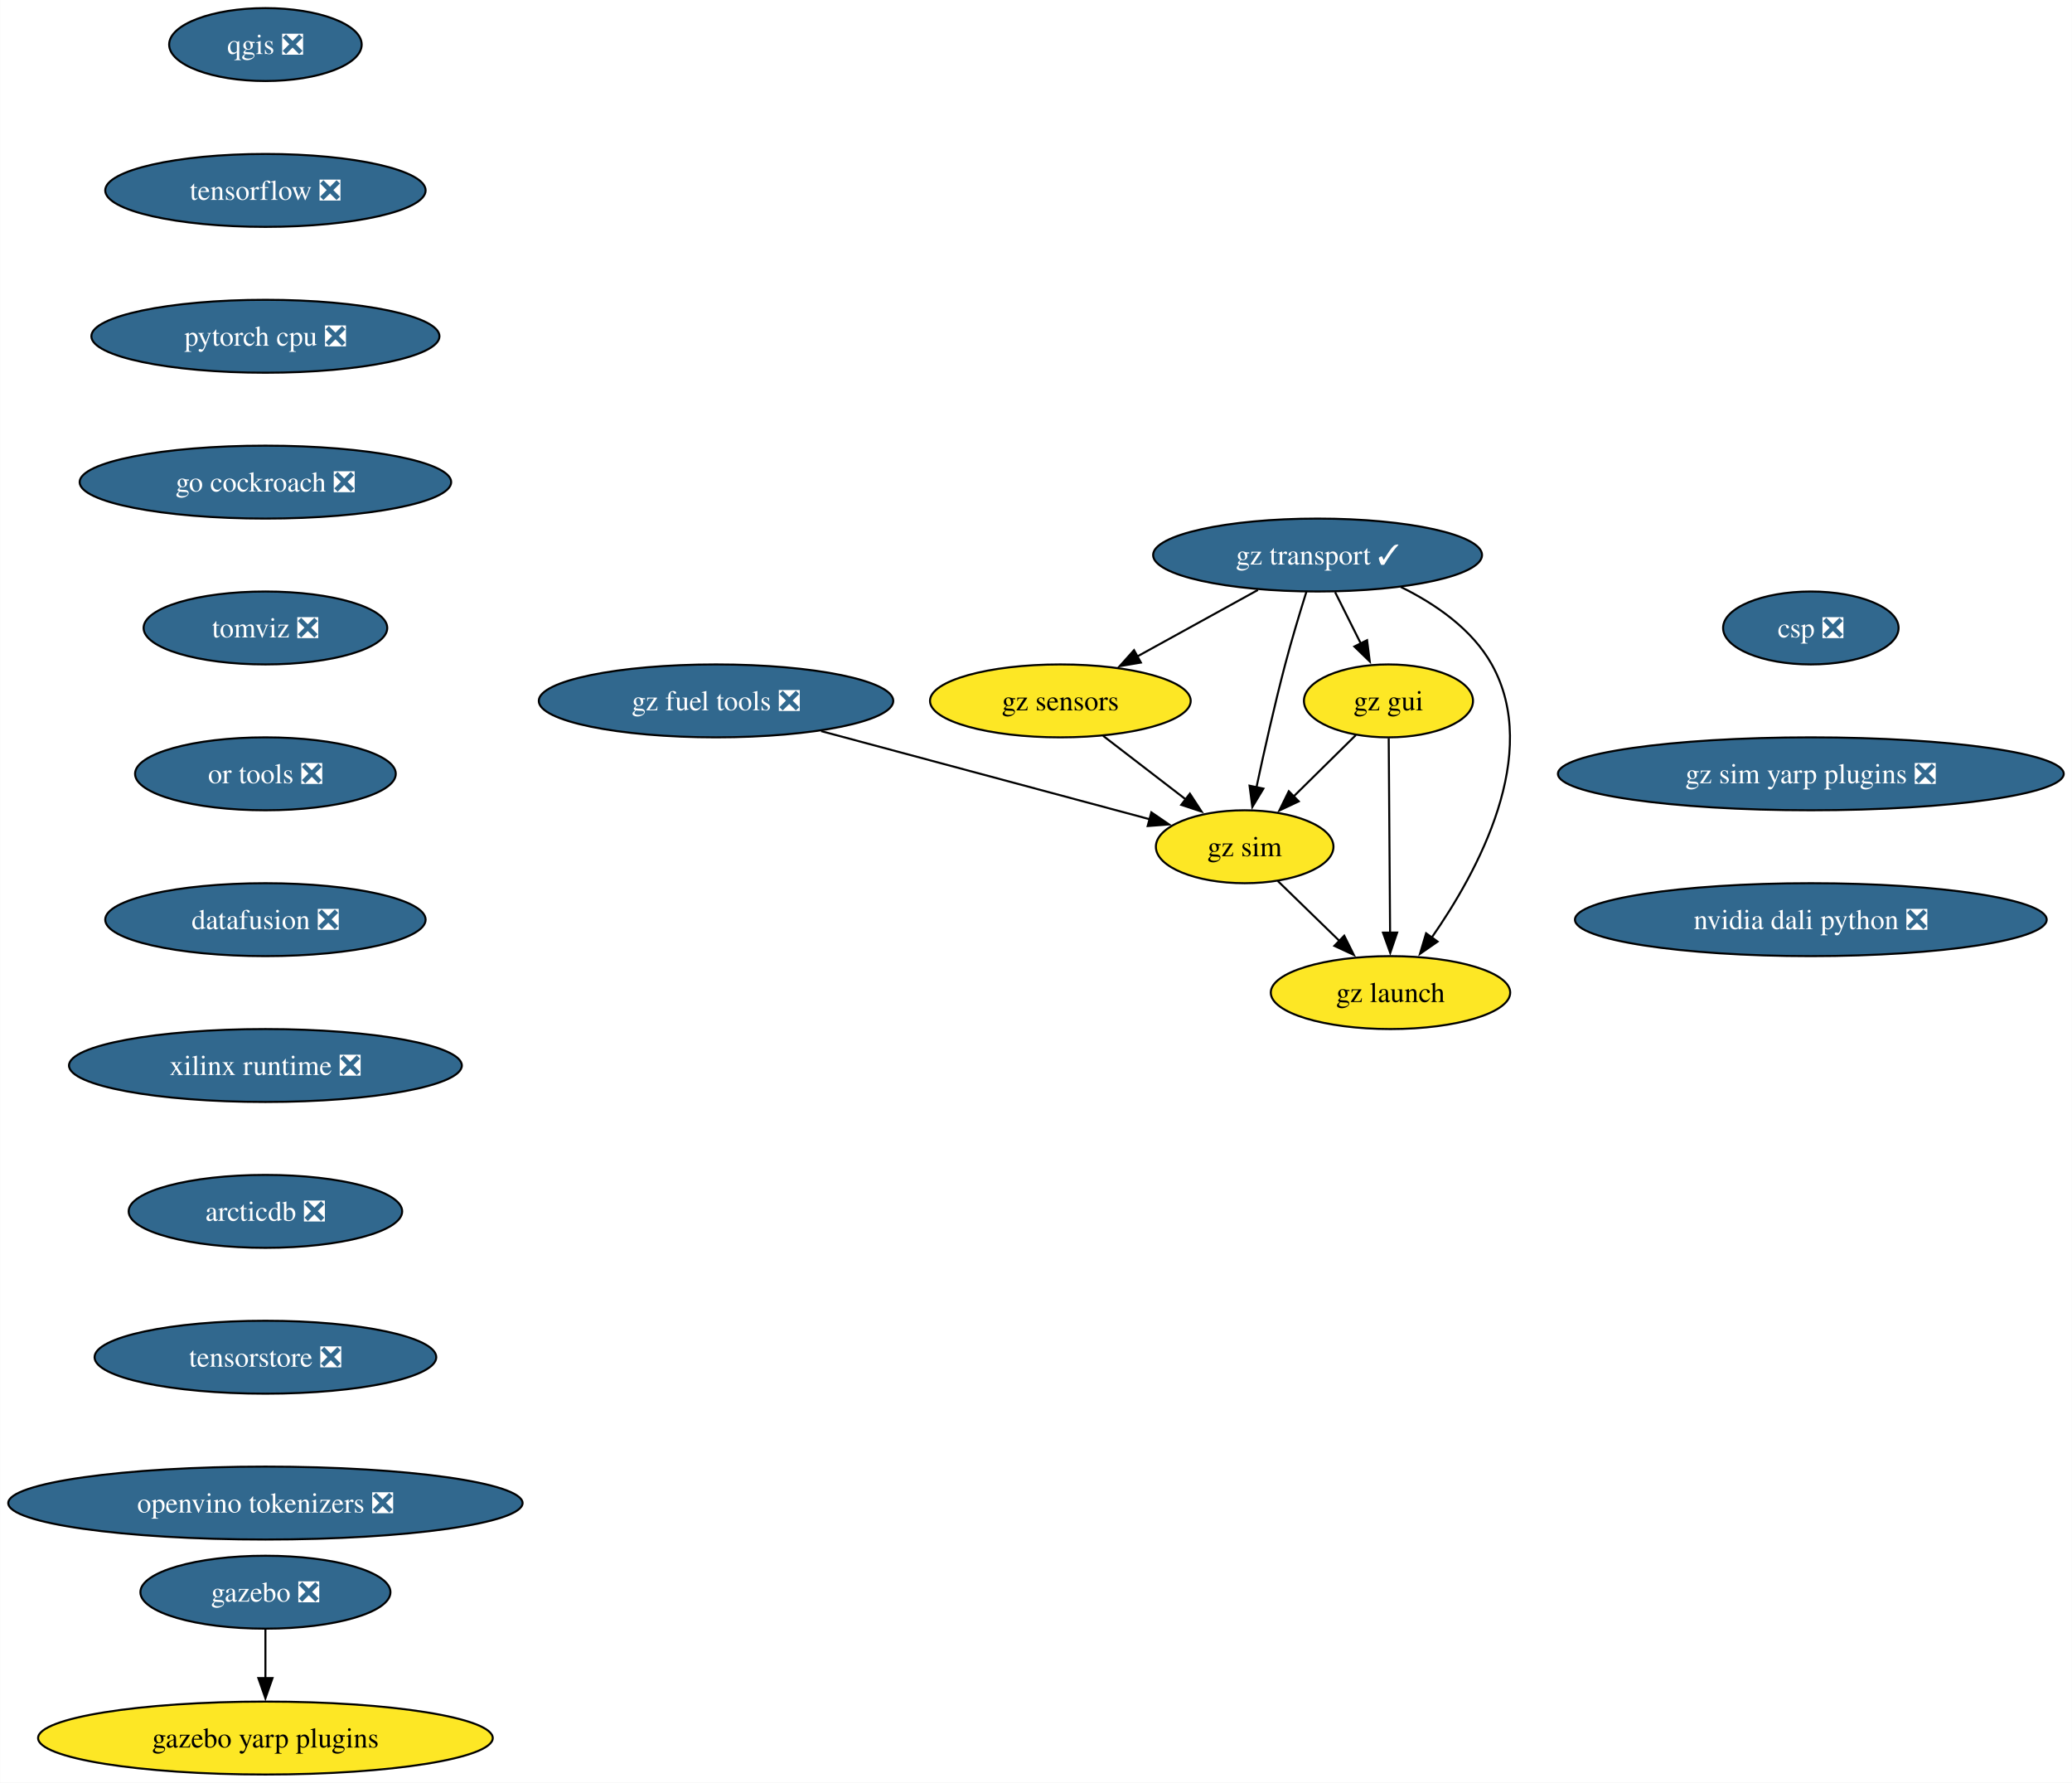
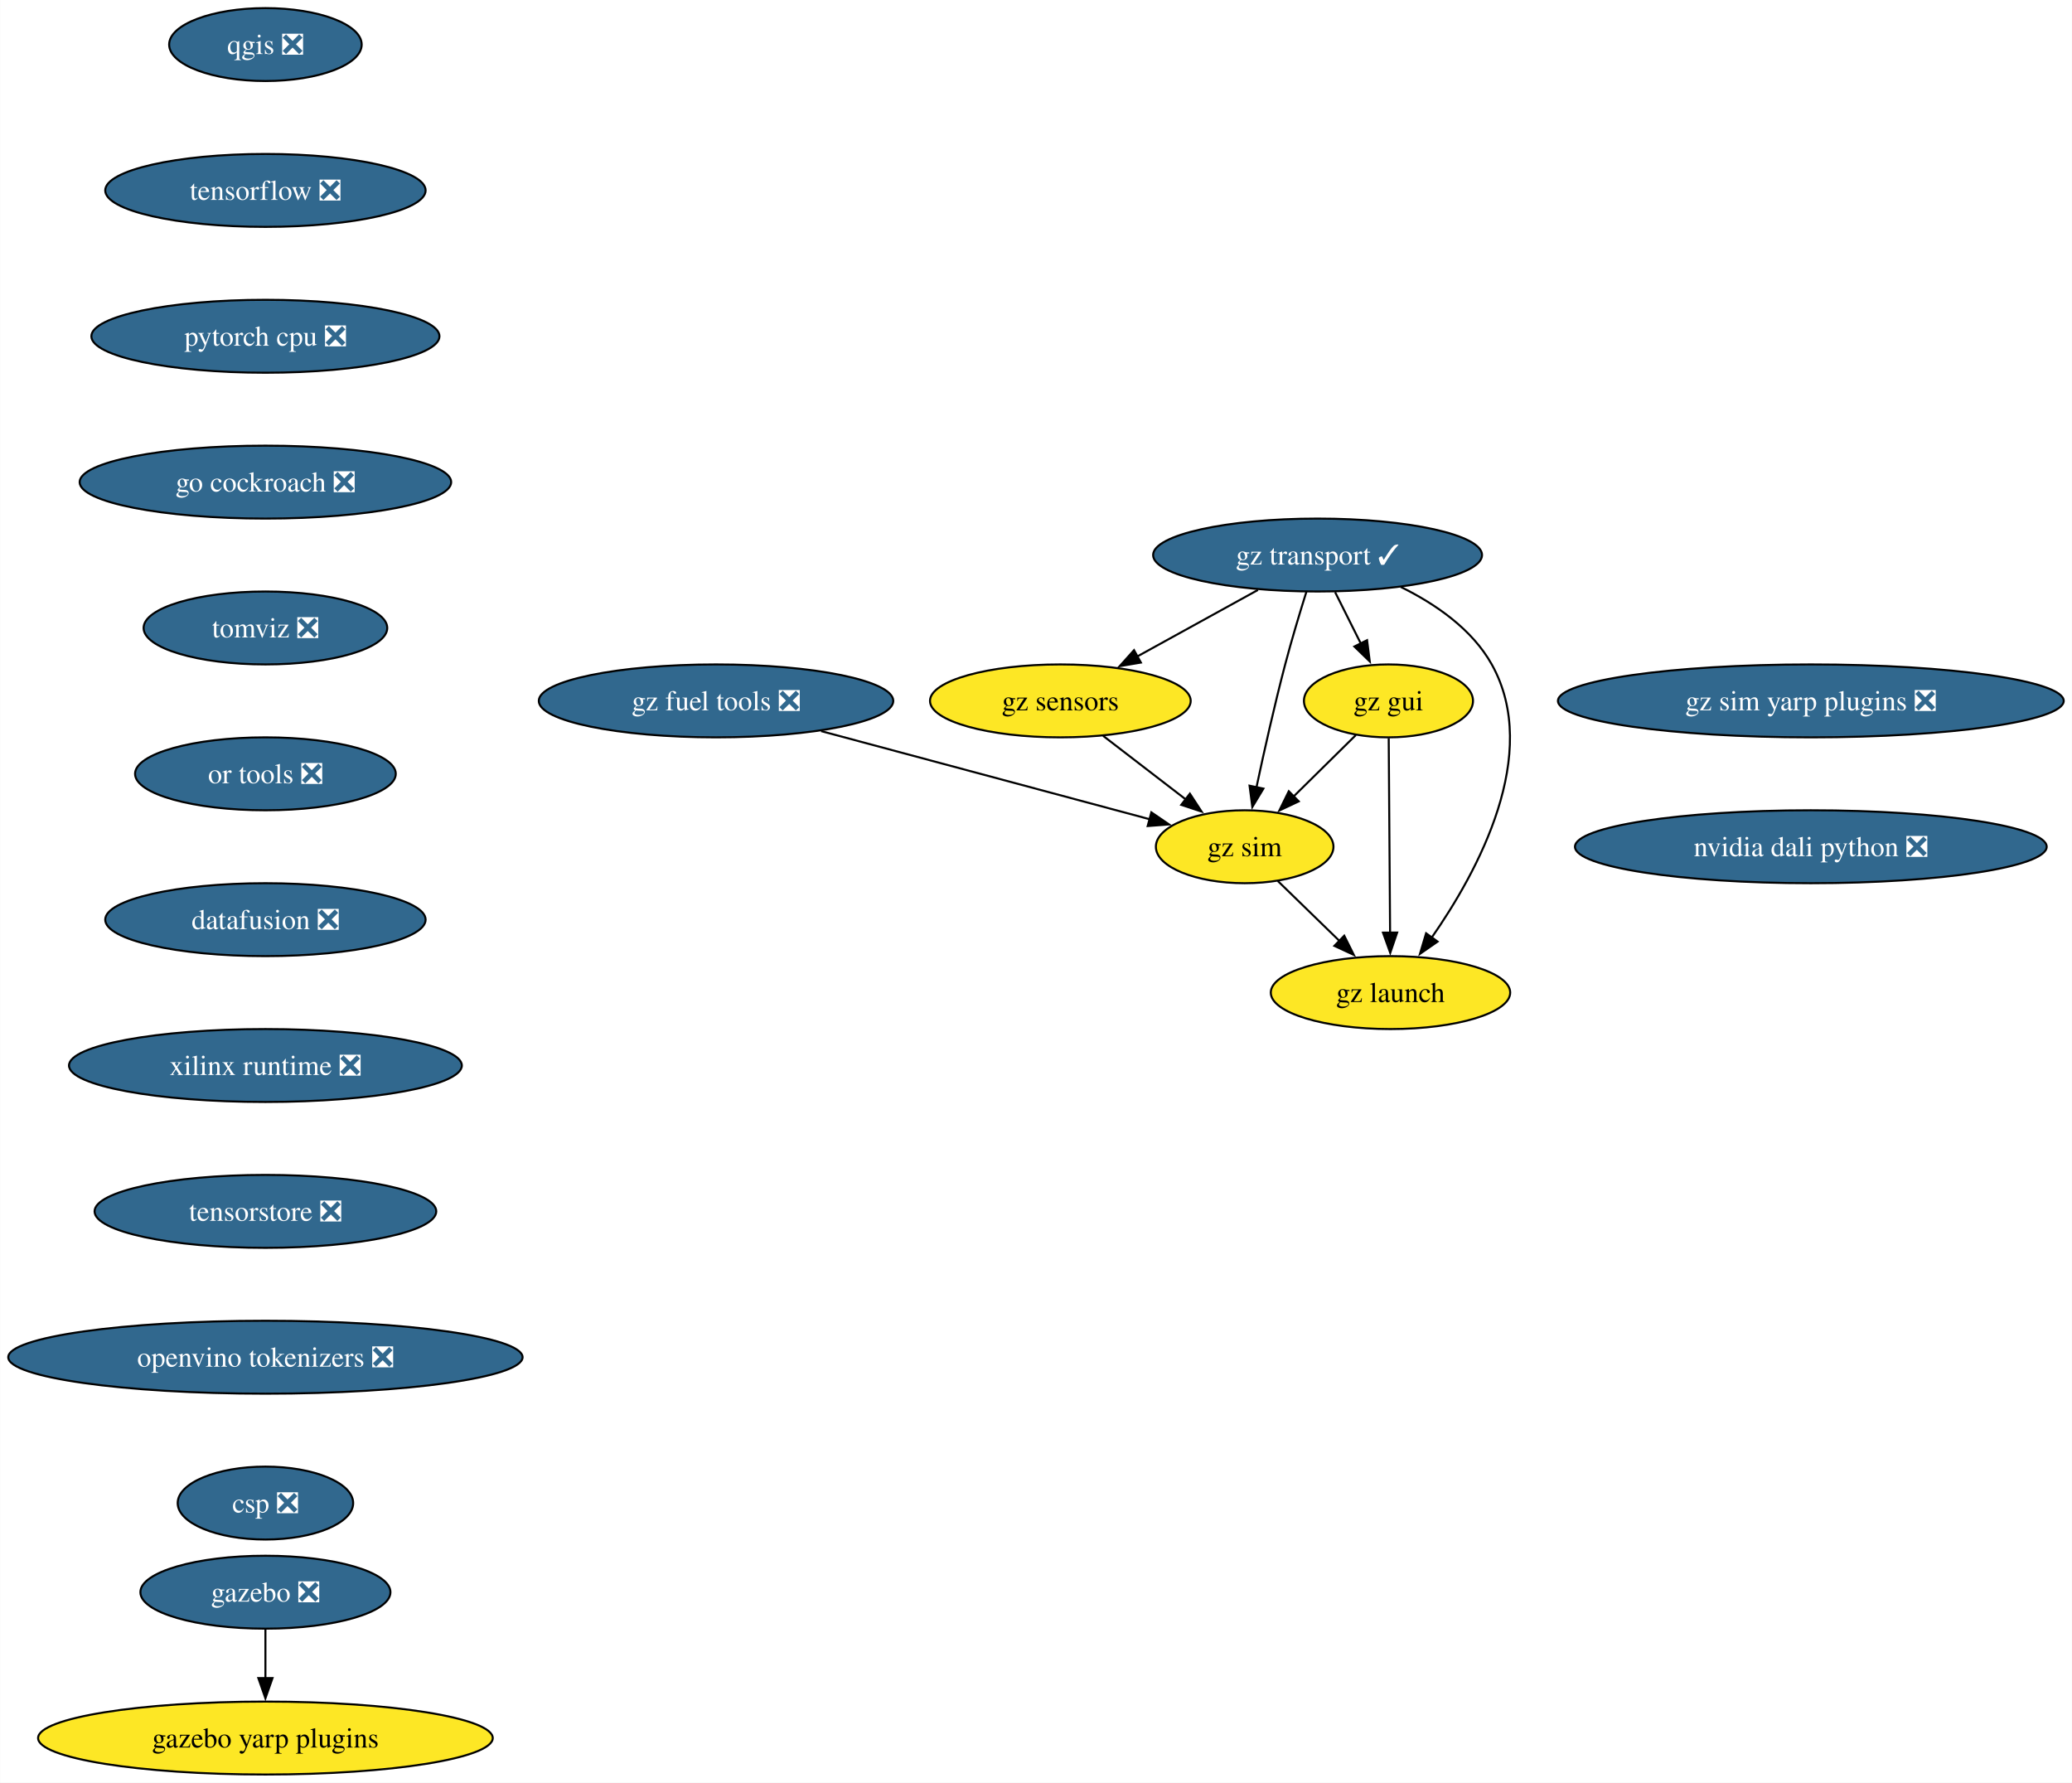
<svg xmlns="http://www.w3.org/2000/svg" xmlns:xlink="http://www.w3.org/1999/xlink" width="1023pt" height="880pt" viewBox="0.00 0.00 1022.85 880.00">
  <g id="graph0" class="graph" transform="scale(1 1) rotate(0) translate(4 876)">
    <polygon fill="white" stroke="none" points="-4,4 -4,-876 1018.85,-876 1018.85,4 -4,4" />
    <g id="node1" class="node">
      <g id="a_node1">
        <a xlink:href="https://github.com/conda-forge/qgis-feedstock/pull/495" xlink:title="qgis ❎">
          <ellipse fill="#31688e" stroke="black" cx="126.97" cy="-854" rx="47.53" ry="18" />
          <text text-anchor="middle" x="126.97" y="-849.33" font-family="Times,serif" font-size="14.00" fill="white">qgis ❎</text>
        </a>
      </g>
    </g>
    <g id="node2" class="node">
      <g id="a_node2">
        <a xlink:href="https://github.com/conda-forge/tensorflow-feedstock/pull/411" xlink:title="tensorflow ❎">
          <ellipse fill="#31688e" stroke="black" cx="126.97" cy="-782" rx="79.09" ry="18" />
          <text text-anchor="middle" x="126.97" y="-777.33" font-family="Times,serif" font-size="14.00" fill="white">tensorflow ❎</text>
        </a>
      </g>
    </g>
    <g id="node3" class="node">
      <g id="a_node3">
        <a xlink:href="https://github.com/conda-forge/pytorch-cpu-feedstock/pull/310" xlink:title="pytorch cpu ❎">
          <ellipse fill="#31688e" stroke="black" cx="126.97" cy="-710" rx="85.93" ry="18" />
          <text text-anchor="middle" x="126.97" y="-705.33" font-family="Times,serif" font-size="14.00" fill="white">pytorch cpu ❎</text>
        </a>
      </g>
    </g>
    <g id="node4" class="node">
      <g id="a_node4">
        <a xlink:href="https://github.com/conda-forge/go-cockroach-feedstock/pull/30" xlink:title="go cockroach ❎">
          <ellipse fill="#31688e" stroke="black" cx="126.97" cy="-638" rx="91.72" ry="18" />
          <text text-anchor="middle" x="126.97" y="-633.33" font-family="Times,serif" font-size="14.00" fill="white">go cockroach ❎</text>
        </a>
      </g>
    </g>
    <g id="node7" class="node">
      <g id="a_node7">
        <a xlink:href="https://github.com/conda-forge/tomviz-feedstock/pull/70" xlink:title="tomviz ❎">
          <ellipse fill="#31688e" stroke="black" cx="126.97" cy="-566" rx="60.15" ry="18" />
          <text text-anchor="middle" x="126.97" y="-561.33" font-family="Times,serif" font-size="14.00" fill="white">tomviz ❎</text>
        </a>
      </g>
    </g>
    <g id="node5" class="node">
      <g id="a_node5">
        <a xlink:href="https://github.com/conda-forge/gazebo-feedstock/pull/236" xlink:title="gazebo ❎">
          <ellipse fill="#31688e" stroke="black" cx="126.97" cy="-90" rx="61.73" ry="18" />
          <text text-anchor="middle" x="126.97" y="-85.33" font-family="Times,serif" font-size="14.00" fill="white">gazebo ❎</text>
        </a>
      </g>
    </g>
    <g id="node6" class="node">
      <g id="a_node6">
        <a xlink:href="https://github.com/conda-forge/gazebo-yarp-plugins-feedstock" xlink:title="gazebo yarp plugins">
          <ellipse fill="#fde725" stroke="black" cx="126.97" cy="-18" rx="112.24" ry="18" />
          <text text-anchor="middle" x="126.97" y="-13.32" font-family="Times,serif" font-size="14.00">gazebo yarp plugins</text>
        </a>
      </g>
    </g>
    <g id="edge4" class="edge">
      <path fill="none" stroke="black" d="M126.97,-71.7C126.97,-64.41 126.97,-55.73 126.97,-47.54" />
      <polygon fill="black" stroke="black" points="130.47,-47.62 126.97,-37.62 123.47,-47.62 130.47,-47.62" />
    </g>
    <g id="node8" class="node">
      <g id="a_node8">
        <a xlink:href="https://github.com/conda-forge/or-tools-feedstock/pull/64" xlink:title="or tools ❎">
          <ellipse fill="#31688e" stroke="black" cx="126.97" cy="-494" rx="64.36" ry="18" />
          <text text-anchor="middle" x="126.97" y="-489.32" font-family="Times,serif" font-size="14.00" fill="white">or tools ❎</text>
        </a>
      </g>
    </g>
    <g id="node9" class="node">
      <g id="a_node9">
        <a xlink:href="https://github.com/conda-forge/datafusion-feedstock/pull/61" xlink:title="datafusion ❎">
          <ellipse fill="#31688e" stroke="black" cx="126.97" cy="-422" rx="79.09" ry="18" />
          <text text-anchor="middle" x="126.97" y="-417.32" font-family="Times,serif" font-size="14.00" fill="white">datafusion ❎</text>
        </a>
      </g>
    </g>
    <g id="node10" class="node">
      <g id="a_node10">
        <a xlink:href="https://github.com/conda-forge/xilinx-runtime-feedstock/pull/39" xlink:title="xilinx runtime ❎">
          <ellipse fill="#31688e" stroke="black" cx="126.97" cy="-350" rx="96.98" ry="18" />
          <text text-anchor="middle" x="126.97" y="-345.32" font-family="Times,serif" font-size="14.00" fill="white">xilinx runtime ❎</text>
        </a>
      </g>
    </g>
    <g id="node11" class="node">
      <g id="a_node11">
-         <a xlink:href="https://github.com/conda-forge/arcticdb-feedstock/pull/370" xlink:title="arcticdb ❎">
-           <ellipse fill="#31688e" stroke="black" cx="126.97" cy="-278" rx="67.52" ry="18" />
-           <text text-anchor="middle" x="126.97" y="-273.32" font-family="Times,serif" font-size="14.00" fill="white">arcticdb ❎</text>
+         <a xlink:href="https://github.com/conda-forge/tensorstore-feedstock/pull/52" xlink:title="tensorstore ❎">
+           <ellipse fill="#31688e" stroke="black" cx="126.97" cy="-278" rx="84.35" ry="18" />
+           <text text-anchor="middle" x="126.97" y="-273.32" font-family="Times,serif" font-size="14.00" fill="white">tensorstore ❎</text>
        </a>
      </g>
    </g>
    <g id="node18" class="node">
      <g id="a_node18">
-         <a xlink:href="https://github.com/conda-forge/tensorstore-feedstock/pull/52" xlink:title="tensorstore ❎">
-           <ellipse fill="#31688e" stroke="black" cx="126.97" cy="-206" rx="84.35" ry="18" />
-           <text text-anchor="middle" x="126.97" y="-201.33" font-family="Times,serif" font-size="14.00" fill="white">tensorstore ❎</text>
+         <a xlink:href="https://github.com/conda-forge/openvino-tokenizers-feedstock/pull/38" xlink:title="openvino tokenizers ❎">
+           <ellipse fill="#31688e" stroke="black" cx="126.97" cy="-206" rx="126.97" ry="18" />
+           <text text-anchor="middle" x="126.97" y="-201.33" font-family="Times,serif" font-size="14.00" fill="white">openvino tokenizers ❎</text>
        </a>
      </g>
    </g>
    <g id="node12" class="node">
      <g id="a_node12">
        <a xlink:href="https://github.com/conda-forge/gz-transport-feedstock/pull/52" xlink:title="gz transport ✓">
          <ellipse fill="#31688e" stroke="black" cx="646.45" cy="-602" rx="81.2" ry="18" />
          <text text-anchor="middle" x="646.45" y="-597.33" font-family="Times,serif" font-size="14.00" fill="white">gz transport ✓</text>
        </a>
      </g>
    </g>
    <g id="node13" class="node">
      <g id="a_node13">
        <a xlink:href="https://github.com/conda-forge/gz-gui-feedstock" xlink:title="gz gui">
          <ellipse fill="#fde725" stroke="black" cx="681.45" cy="-530" rx="41.74" ry="18" />
          <text text-anchor="middle" x="681.45" y="-525.33" font-family="Times,serif" font-size="14.00">gz gui</text>
        </a>
      </g>
    </g>
    <g id="edge10" class="edge">
      <path fill="none" stroke="black" d="M655.1,-583.7C658.91,-576.07 663.49,-566.92 667.75,-558.4" />
      <polygon fill="black" stroke="black" points="670.88,-559.97 672.22,-549.46 664.61,-556.84 670.88,-559.97" />
    </g>
    <g id="node14" class="node">
      <g id="a_node14">
        <a xlink:href="https://github.com/conda-forge/gz-sensors-feedstock" xlink:title="gz sensors">
          <ellipse fill="#fde725" stroke="black" cx="519.45" cy="-530" rx="64.36" ry="18" />
          <text text-anchor="middle" x="519.45" y="-525.33" font-family="Times,serif" font-size="14.00">gz sensors</text>
        </a>
      </g>
    </g>
    <g id="edge11" class="edge">
      <path fill="none" stroke="black" d="M616.99,-584.76C599.23,-574.97 576.42,-562.4 557.32,-551.88" />
      <polygon fill="black" stroke="black" points="559.21,-548.92 548.76,-547.16 555.83,-555.05 559.21,-548.92" />
    </g>
    <g id="node15" class="node">
      <g id="a_node15">
        <a xlink:href="https://github.com/conda-forge/gz-sim-feedstock" xlink:title="gz sim">
          <ellipse fill="#fde725" stroke="black" cx="610.45" cy="-458" rx="43.84" ry="18" />
          <text text-anchor="middle" x="610.45" y="-453.32" font-family="Times,serif" font-size="14.00">gz sim</text>
        </a>
      </g>
    </g>
    <g id="edge12" class="edge">
      <path fill="none" stroke="black" d="M640.94,-583.9C637.7,-573.56 633.62,-560.08 630.45,-548 625.15,-527.84 620.01,-504.88 616.27,-487.33" />
      <polygon fill="black" stroke="black" points="619.71,-486.7 614.23,-477.63 612.86,-488.14 619.71,-486.7" />
    </g>
    <g id="node16" class="node">
      <g id="a_node16">
        <a xlink:href="https://github.com/conda-forge/gz-launch-feedstock" xlink:title="gz launch">
          <ellipse fill="#fde725" stroke="black" cx="682.45" cy="-386" rx="59.1" ry="18" />
          <text text-anchor="middle" x="682.45" y="-381.32" font-family="Times,serif" font-size="14.00">gz launch</text>
        </a>
      </g>
    </g>
    <g id="edge13" class="edge">
      <path fill="none" stroke="black" d="M687.48,-586.28C704.58,-577.88 722.7,-565.46 732.45,-548 757.12,-503.81 725.64,-445.85 702.62,-412.9" />
      <polygon fill="black" stroke="black" points="705.7,-411.18 697,-405.13 700.03,-415.28 705.7,-411.18" />
    </g>
    <g id="edge14" class="edge">
      <path fill="none" stroke="black" d="M665.34,-513.12C656.26,-504.17 644.74,-492.81 634.6,-482.81" />
      <polygon fill="black" stroke="black" points="637.15,-480.41 627.57,-475.88 632.24,-485.4 637.15,-480.41" />
    </g>
    <g id="edge15" class="edge">
      <path fill="none" stroke="black" d="M681.57,-511.59C681.74,-487.61 682.04,-444.14 682.25,-415.42" />
      <polygon fill="black" stroke="black" points="685.74,-415.65 682.32,-405.62 678.74,-415.6 685.74,-415.65" />
    </g>
    <g id="edge16" class="edge">
      <path fill="none" stroke="black" d="M540.55,-512.76C552.75,-503.38 568.28,-491.44 581.59,-481.2" />
      <polygon fill="black" stroke="black" points="583.4,-484.22 589.19,-475.35 579.13,-478.67 583.4,-484.22" />
    </g>
    <g id="edge17" class="edge">
      <path fill="none" stroke="black" d="M626.78,-441.12C635.8,-432.36 647.18,-421.29 657.3,-411.45" />
      <polygon fill="black" stroke="black" points="659.61,-414.09 664.34,-404.61 654.73,-409.07 659.61,-414.09" />
    </g>
    <g id="node17" class="node">
      <g id="a_node17">
        <a xlink:href="https://github.com/conda-forge/gz-fuel-tools-feedstock/pull/45" xlink:title="gz fuel tools ❎">
          <ellipse fill="#31688e" stroke="black" cx="349.45" cy="-530" rx="87.51" ry="18" />
          <text text-anchor="middle" x="349.45" y="-525.33" font-family="Times,serif" font-size="14.00" fill="white">gz fuel tools ❎</text>
        </a>
      </g>
    </g>
    <g id="edge18" class="edge">
      <path fill="none" stroke="black" d="M401.32,-515.09C448.61,-502.41 517.84,-483.84 563.51,-471.59" />
      <polygon fill="black" stroke="black" points="564.37,-474.98 573.12,-469.01 562.56,-468.22 564.37,-474.98" />
    </g>
    <g id="node19" class="node">
      <g id="a_node19">
-         <a xlink:href="https://github.com/conda-forge/openvino-tokenizers-feedstock/pull/38" xlink:title="openvino tokenizers ❎">
-           <ellipse fill="#31688e" stroke="black" cx="126.97" cy="-134" rx="126.97" ry="18" />
-           <text text-anchor="middle" x="126.97" y="-129.32" font-family="Times,serif" font-size="14.00" fill="white">openvino tokenizers ❎</text>
+         <a xlink:href="https://github.com/conda-forge/csp-feedstock/pull/54" xlink:title="csp ❎">
+           <ellipse fill="#31688e" stroke="black" cx="126.97" cy="-134" rx="43.32" ry="18" />
+           <text text-anchor="middle" x="126.97" y="-129.32" font-family="Times,serif" font-size="14.00" fill="white">csp ❎</text>
        </a>
      </g>
    </g>
    <g id="node20" class="node">
      <g id="a_node20">
-         <a xlink:href="https://github.com/conda-forge/csp-feedstock/pull/54" xlink:title="csp ❎">
-           <ellipse fill="#31688e" stroke="black" cx="889.98" cy="-566" rx="43.32" ry="18" />
-           <text text-anchor="middle" x="889.98" y="-561.33" font-family="Times,serif" font-size="14.00" fill="white">csp ❎</text>
+         <a xlink:href="https://github.com/conda-forge/gz-sim-yarp-plugins-feedstock/pull/16" xlink:title="gz sim yarp plugins ❎">
+           <ellipse fill="#31688e" stroke="black" cx="889.98" cy="-530" rx="124.86" ry="18" />
+           <text text-anchor="middle" x="889.98" y="-525.33" font-family="Times,serif" font-size="14.00" fill="white">gz sim yarp plugins ❎</text>
        </a>
      </g>
    </g>
    <g id="node21" class="node">
      <g id="a_node21">
-         <a xlink:href="https://github.com/conda-forge/gz-sim-yarp-plugins-feedstock/pull/16" xlink:title="gz sim yarp plugins ❎">
-           <ellipse fill="#31688e" stroke="black" cx="889.98" cy="-494" rx="124.86" ry="18" />
-           <text text-anchor="middle" x="889.98" y="-489.32" font-family="Times,serif" font-size="14.00" fill="white">gz sim yarp plugins ❎</text>
-         </a>
-       </g>
-     </g>
-     <g id="node22" class="node">
-       <g id="a_node22">
        <a xlink:href="https://github.com/conda-forge/nvidia-dali-python-feedstock/pull/19" xlink:title="nvidia dali python ❎">
-           <ellipse fill="#31688e" stroke="black" cx="889.98" cy="-422" rx="116.45" ry="18" />
-           <text text-anchor="middle" x="889.98" y="-417.32" font-family="Times,serif" font-size="14.00" fill="white">nvidia dali python ❎</text>
+           <ellipse fill="#31688e" stroke="black" cx="889.98" cy="-458" rx="116.45" ry="18" />
+           <text text-anchor="middle" x="889.98" y="-453.32" font-family="Times,serif" font-size="14.00" fill="white">nvidia dali python ❎</text>
        </a>
      </g>
    </g>
  </g>
</svg>
